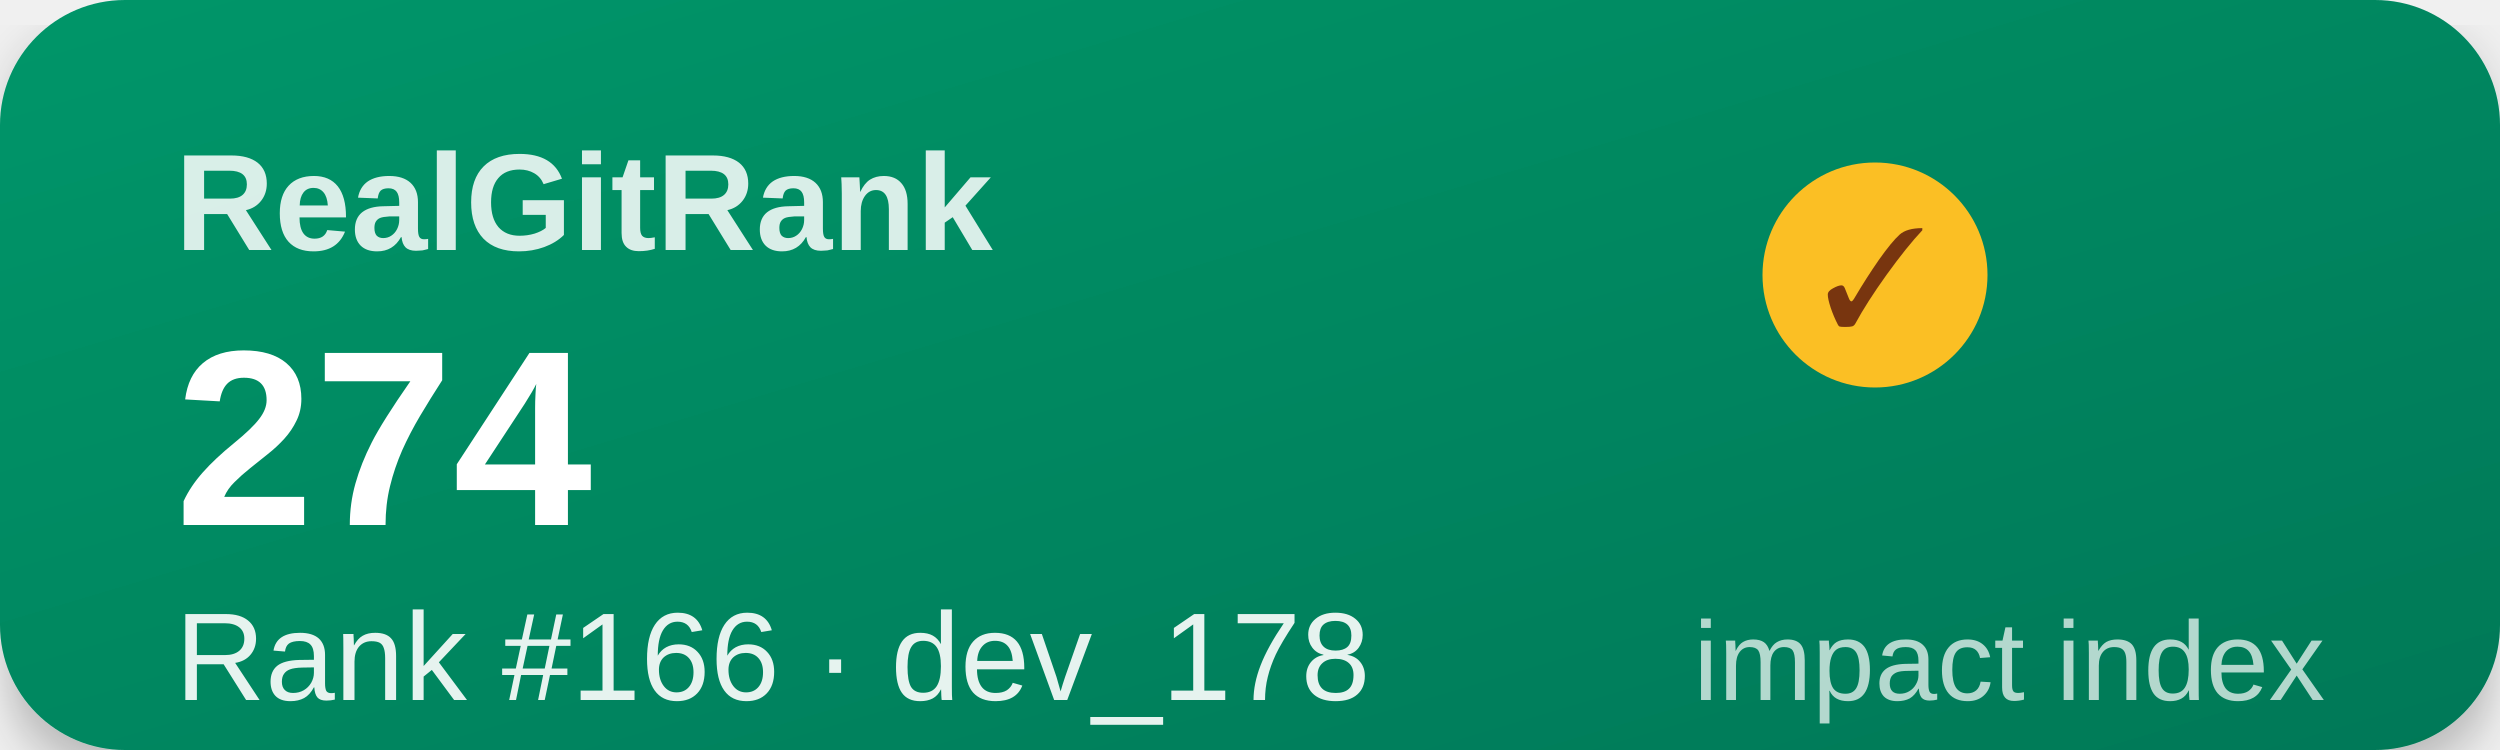
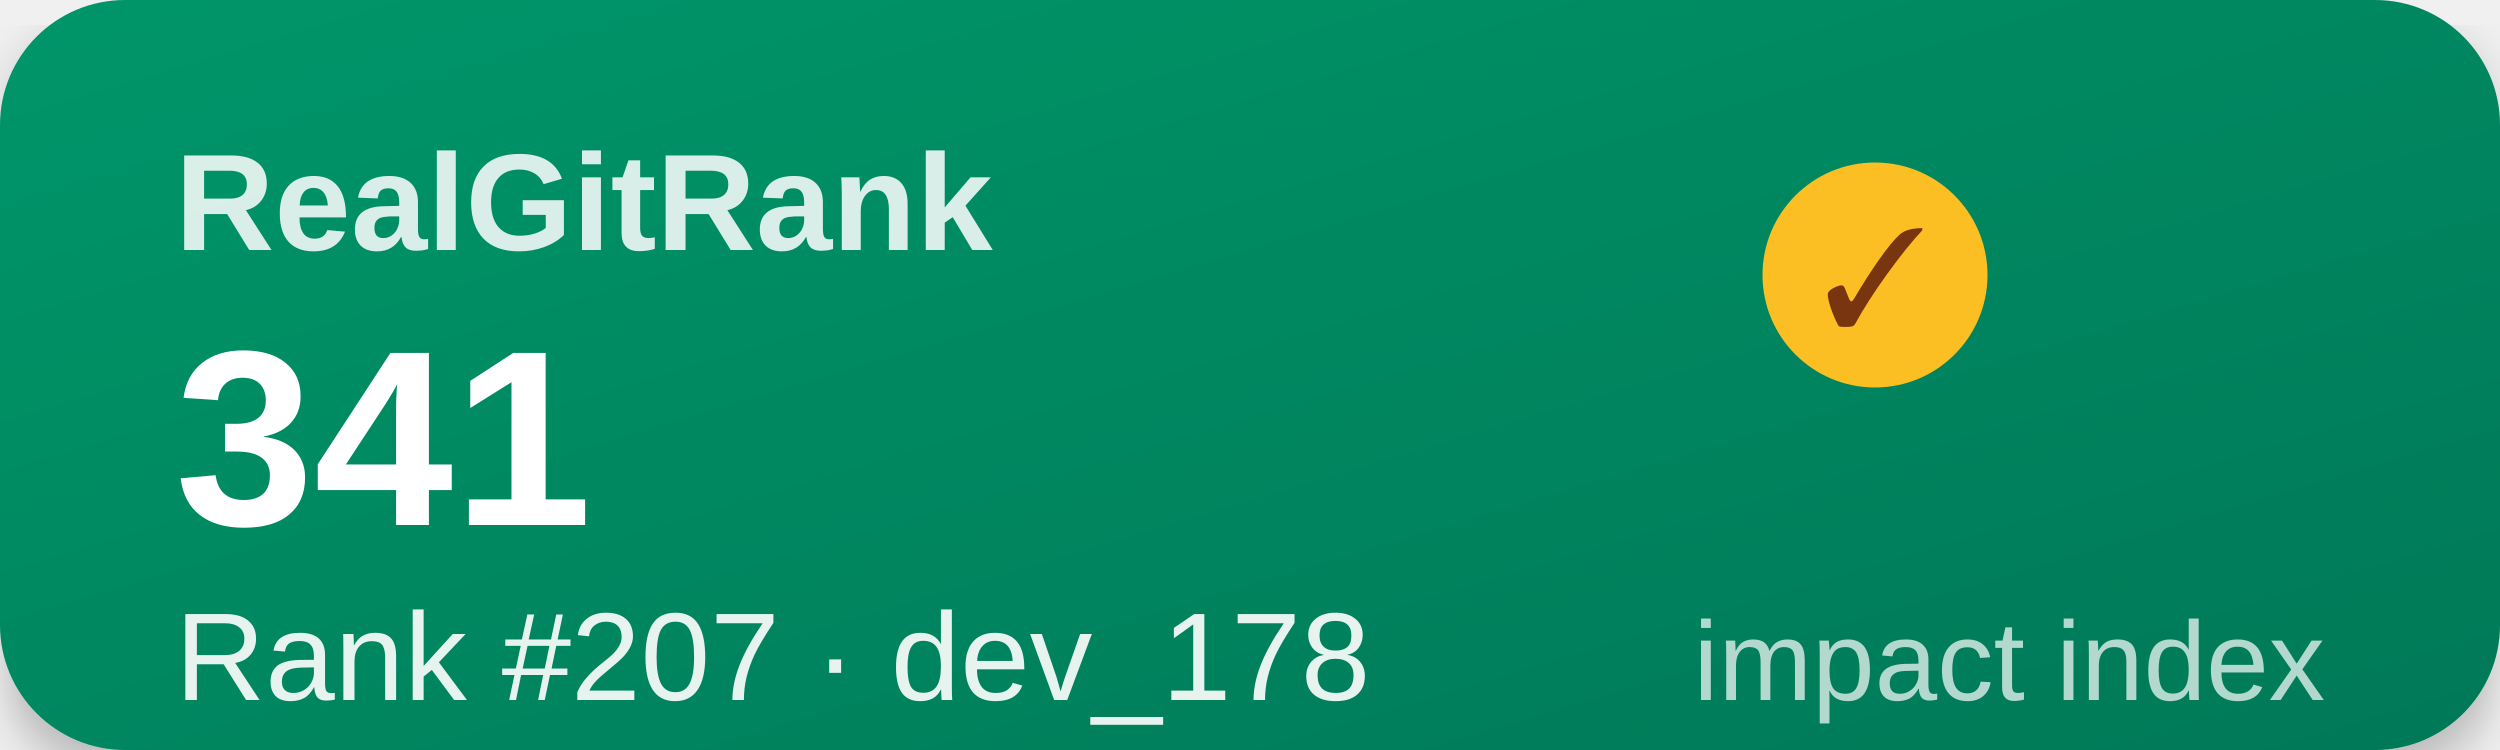
<svg xmlns="http://www.w3.org/2000/svg" width="200" height="60" viewBox="0 0 200 60">
  <defs>
    <linearGradient id="g" x1="0" y1="0" x2="1" y2="1">
      <stop offset="0%" stop-color="#059669" />
      <stop offset="100%" stop-color="#047857" />
    </linearGradient>
    <filter id="s">
      <feDropShadow dx="0" dy="2" stdDeviation="2" flood-opacity="0.25" />
    </filter>
  </defs>
  <rect width="200" height="60" rx="10" fill="url(#g)" filter="url(#s)" />
  <text x="14" y="20" font-family="Segoe UI,Arial,sans-serif" font-size="11" font-weight="600" fill="#ffffff" opacity="0.85">RealGitRank</text>
  <circle cx="150" cy="22" r="9" fill="#fbbf24" />
  <text x="150" y="26" text-anchor="middle" font-size="11" fill="#78350f">✓</text>
-   <text x="14" y="42" font-family="Segoe UI,Arial,sans-serif" font-size="20" font-weight="800" fill="#ffffff">274</text>
-   <text x="14" y="56" font-family="Segoe UI,Arial,sans-serif" font-size="10" fill="#ffffff" opacity="0.9">Rank #166 · dev_178</text>
+   <text x="14" y="42" font-family="Segoe UI,Arial,sans-serif" font-size="20" font-weight="800" fill="#ffffff">341</text>
+   <text x="14" y="56" font-family="Segoe UI,Arial,sans-serif" font-size="10" fill="#ffffff" opacity="0.9">Rank #207 · dev_178</text>
  <text x="186" y="56" text-anchor="end" font-family="Segoe UI,Arial,sans-serif" font-size="9" fill="#ffffff" opacity="0.7">impact index</text>
</svg>
